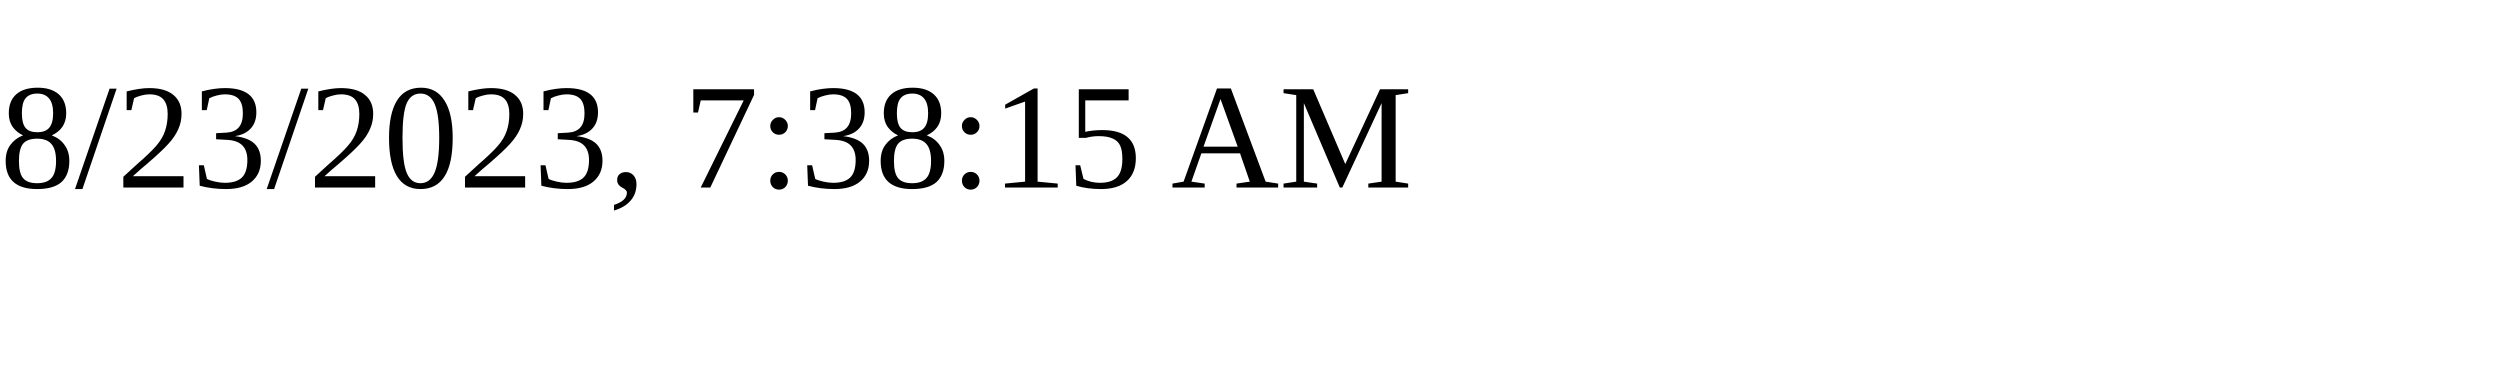
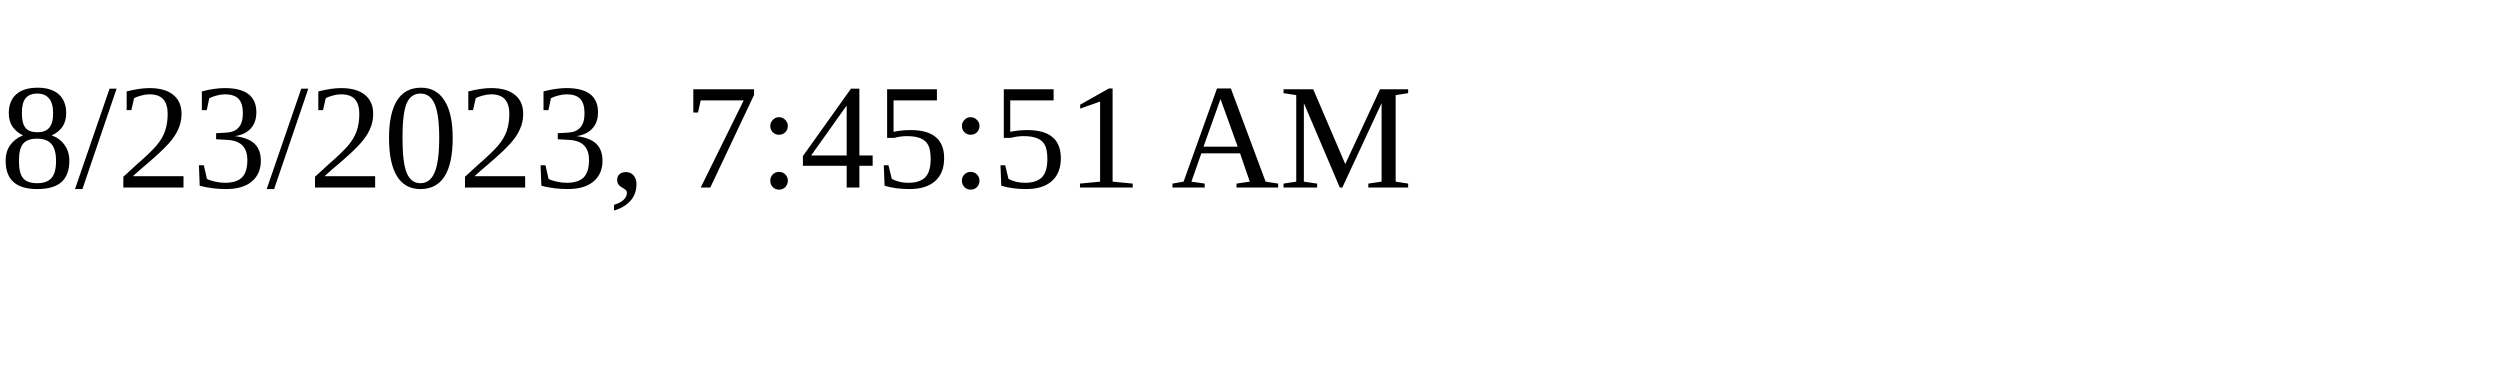
<svg xmlns="http://www.w3.org/2000/svg" height="30" width="200">
-   <text x="0" y="15">8/23/2023, 7:38:15 AM</text>
+   <text x="0" y="15">8/23/2023, 7:45:51 AM</text>
</svg>
